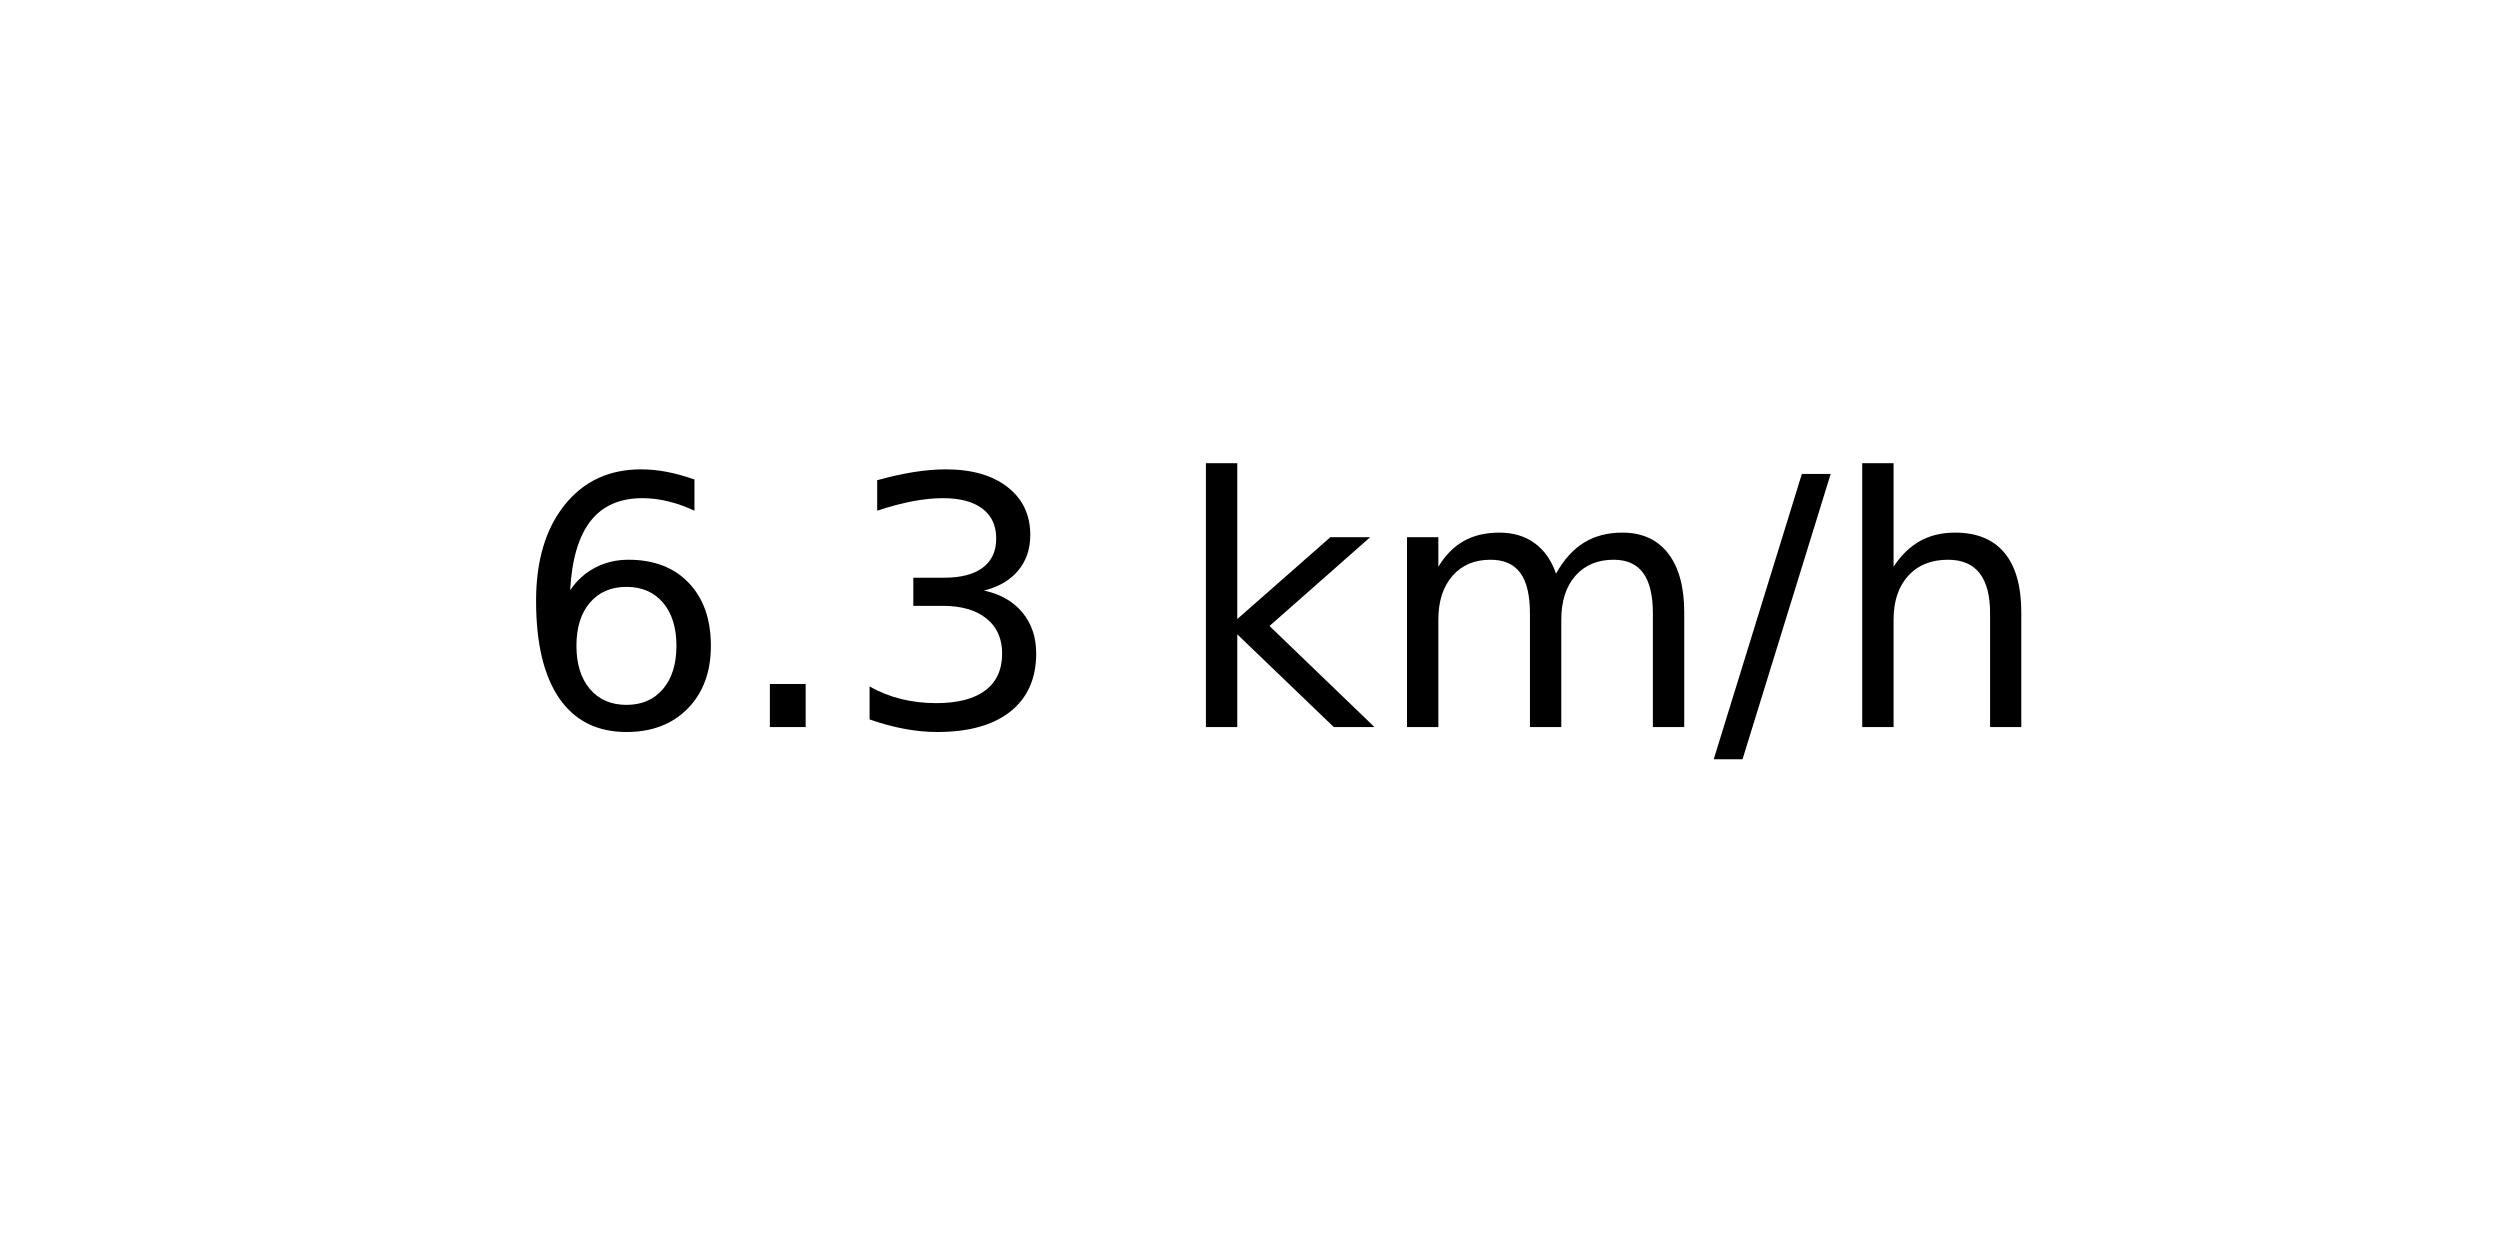
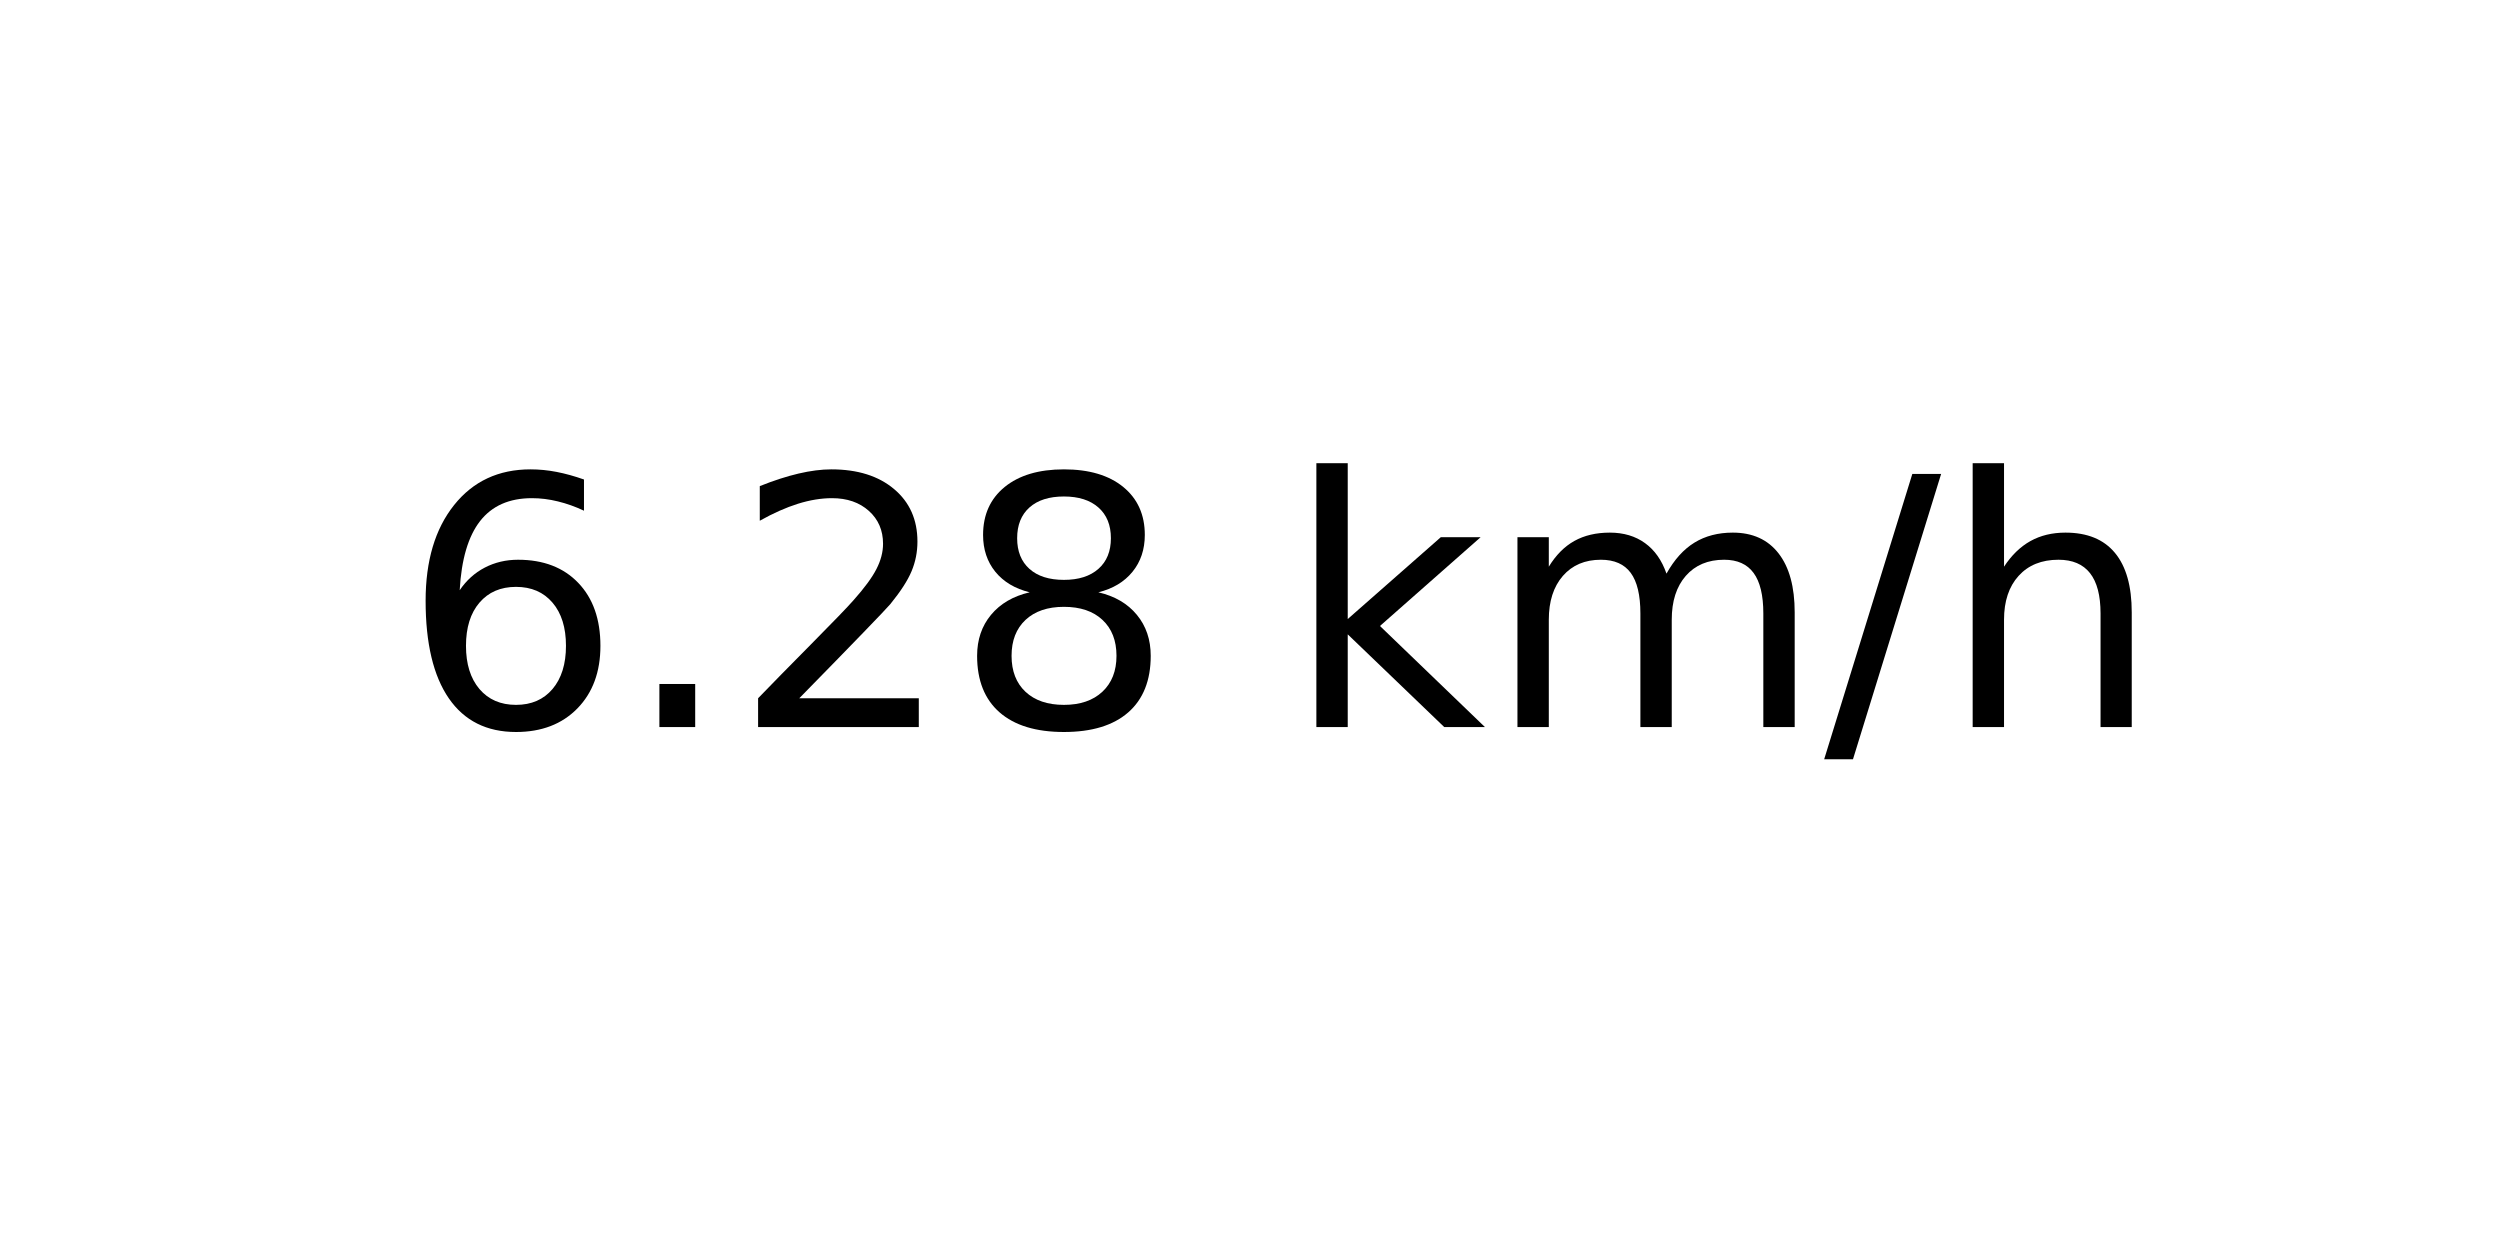
<svg xmlns="http://www.w3.org/2000/svg" xmlns:xlink="http://www.w3.org/1999/xlink" width="72pt" height="36pt" viewBox="0 0 72 36" version="1.1">
  <defs>
    <style type="text/css">*{stroke-linejoin: round; stroke-linecap: butt}</style>
  </defs>
  <g id="figure_1">
    <g id="axes_1">
      <g id="text_1">
-         <g transform="translate(14.74062 20.93937) scale(0.1 -0.1)">
+         <g transform="translate(11.55937 20.93937) scale(0.1 -0.1)">
          <defs>
            <path id="DejaVuSans-36" d="M 2113 2584  Q 1688 2584 1439 2293  Q 1191 2003 1191 1497  Q 1191 994 1439 701  Q 1688 409 2113 409  Q 2538 409 2786 701  Q 3034 994 3034 1497  Q 3034 2003 2786 2293  Q 2538 2584 2113 2584  z M 3366 4563  L 3366 3988  Q 3128 4100 2886 4159  Q 2644 4219 2406 4219  Q 1781 4219 1451 3797  Q 1122 3375 1075 2522  Q 1259 2794 1537 2939  Q 1816 3084 2150 3084  Q 2853 3084 3261 2657  Q 3669 2231 3669 1497  Q 3669 778 3244 343  Q 2819 -91 2113 -91  Q 1303 -91 875 529  Q 447 1150 447 2328  Q 447 3434 972 4092  Q 1497 4750 2381 4750  Q 2619 4750 2861 4703  Q 3103 4656 3366 4563  z " transform="scale(0.015625)" />
            <path id="DejaVuSans-2e" d="M 684 794  L 1344 794  L 1344 0  L 684 0  L 684 794  z " transform="scale(0.015625)" />
-             <path id="DejaVuSans-33" d="M 2597 2516  Q 3050 2419 3304 2112  Q 3559 1806 3559 1356  Q 3559 666 3084 287  Q 2609 -91 1734 -91  Q 1441 -91 1130 -33  Q 819 25 488 141  L 488 750  Q 750 597 1062 519  Q 1375 441 1716 441  Q 2309 441 2620 675  Q 2931 909 2931 1356  Q 2931 1769 2642 2001  Q 2353 2234 1838 2234  L 1294 2234  L 1294 2753  L 1863 2753  Q 2328 2753 2575 2939  Q 2822 3125 2822 3475  Q 2822 3834 2567 4026  Q 2313 4219 1838 4219  Q 1578 4219 1281 4162  Q 984 4106 628 3988  L 628 4550  Q 988 4650 1302 4700  Q 1616 4750 1894 4750  Q 2613 4750 3031 4423  Q 3450 4097 3450 3541  Q 3450 3153 3228 2886  Q 3006 2619 2597 2516  z " transform="scale(0.015625)" />
+             <path id="DejaVuSans-32" d="M 1228 531  L 3431 531  L 3431 0  L 469 0  L 469 531  Q 828 903 1448 1529  Q 2069 2156 2228 2338  Q 2531 2678 2651 2914  Q 2772 3150 2772 3378  Q 2772 3750 2511 3984  Q 2250 4219 1831 4219  Q 1534 4219 1204 4116  Q 875 4013 500 3803  L 500 4441  Q 881 4594 1212 4672  Q 1544 4750 1819 4750  Q 2544 4750 2975 4387  Q 3406 4025 3406 3419  Q 3406 3131 3298 2873  Q 3191 2616 2906 2266  Q 2828 2175 2409 1742  Q 1991 1309 1228 531  z " transform="scale(0.015625)" />
+             <path id="DejaVuSans-38" d="M 2034 2216  Q 1584 2216 1326 1975  Q 1069 1734 1069 1313  Q 1069 891 1326 650  Q 1584 409 2034 409  Q 2484 409 2743 651  Q 3003 894 3003 1313  Q 3003 1734 2745 1975  Q 2488 2216 2034 2216  z M 1403 2484  Q 997 2584 770 2862  Q 544 3141 544 3541  Q 544 4100 942 4425  Q 1341 4750 2034 4750  Q 2731 4750 3128 4425  Q 3525 4100 3525 3541  Q 3525 3141 3298 2862  Q 3072 2584 2669 2484  Q 3125 2378 3379 2068  Q 3634 1759 3634 1313  Q 3634 634 3220 271  Q 2806 -91 2034 -91  Q 1263 -91 848 271  Q 434 634 434 1313  Q 434 1759 690 2068  Q 947 2378 1403 2484  z M 1172 3481  Q 1172 3119 1398 2916  Q 1625 2713 2034 2713  Q 2441 2713 2670 2916  Q 2900 3119 2900 3481  Q 2900 3844 2670 4047  Q 2441 4250 2034 4250  Q 1625 4250 1398 4047  Q 1172 3844 1172 3481  z " transform="scale(0.015625)" />
            <path id="DejaVuSans-20" transform="scale(0.015625)" />
            <path id="DejaVuSans-6b" d="M 581 4863  L 1159 4863  L 1159 1991  L 2875 3500  L 3609 3500  L 1753 1863  L 3688 0  L 2938 0  L 1159 1709  L 1159 0  L 581 0  L 581 4863  z " transform="scale(0.015625)" />
            <path id="DejaVuSans-6d" d="M 3328 2828  Q 3544 3216 3844 3400  Q 4144 3584 4550 3584  Q 5097 3584 5394 3201  Q 5691 2819 5691 2113  L 5691 0  L 5113 0  L 5113 2094  Q 5113 2597 4934 2840  Q 4756 3084 4391 3084  Q 3944 3084 3684 2787  Q 3425 2491 3425 1978  L 3425 0  L 2847 0  L 2847 2094  Q 2847 2600 2669 2842  Q 2491 3084 2119 3084  Q 1678 3084 1418 2786  Q 1159 2488 1159 1978  L 1159 0  L 581 0  L 581 3500  L 1159 3500  L 1159 2956  Q 1356 3278 1631 3431  Q 1906 3584 2284 3584  Q 2666 3584 2933 3390  Q 3200 3197 3328 2828  z " transform="scale(0.015625)" />
            <path id="DejaVuSans-2f" d="M 1625 4666  L 2156 4666  L 531 -594  L 0 -594  L 1625 4666  z " transform="scale(0.015625)" />
            <path id="DejaVuSans-68" d="M 3513 2113  L 3513 0  L 2938 0  L 2938 2094  Q 2938 2591 2744 2837  Q 2550 3084 2163 3084  Q 1697 3084 1428 2787  Q 1159 2491 1159 1978  L 1159 0  L 581 0  L 581 4863  L 1159 4863  L 1159 2956  Q 1366 3272 1645 3428  Q 1925 3584 2291 3584  Q 2894 3584 3203 3211  Q 3513 2838 3513 2113  z " transform="scale(0.015625)" />
          </defs>
          <use xlink:href="#DejaVuSans-36" />
          <use xlink:href="#DejaVuSans-2e" x="63.623" />
-           <use xlink:href="#DejaVuSans-33" x="95.41" />
-           <use xlink:href="#DejaVuSans-20" x="159.033" />
-           <use xlink:href="#DejaVuSans-6b" x="190.82" />
-           <use xlink:href="#DejaVuSans-6d" x="248.73" />
-           <use xlink:href="#DejaVuSans-2f" x="346.143" />
-           <use xlink:href="#DejaVuSans-68" x="379.834" />
+           <use xlink:href="#DejaVuSans-32" x="95.41" />
+           <use xlink:href="#DejaVuSans-38" x="159.033" />
+           <use xlink:href="#DejaVuSans-20" x="222.656" />
+           <use xlink:href="#DejaVuSans-6b" x="254.443" />
+           <use xlink:href="#DejaVuSans-6d" x="312.354" />
+           <use xlink:href="#DejaVuSans-2f" x="409.766" />
+           <use xlink:href="#DejaVuSans-68" x="443.457" />
        </g>
      </g>
    </g>
  </g>
</svg>
